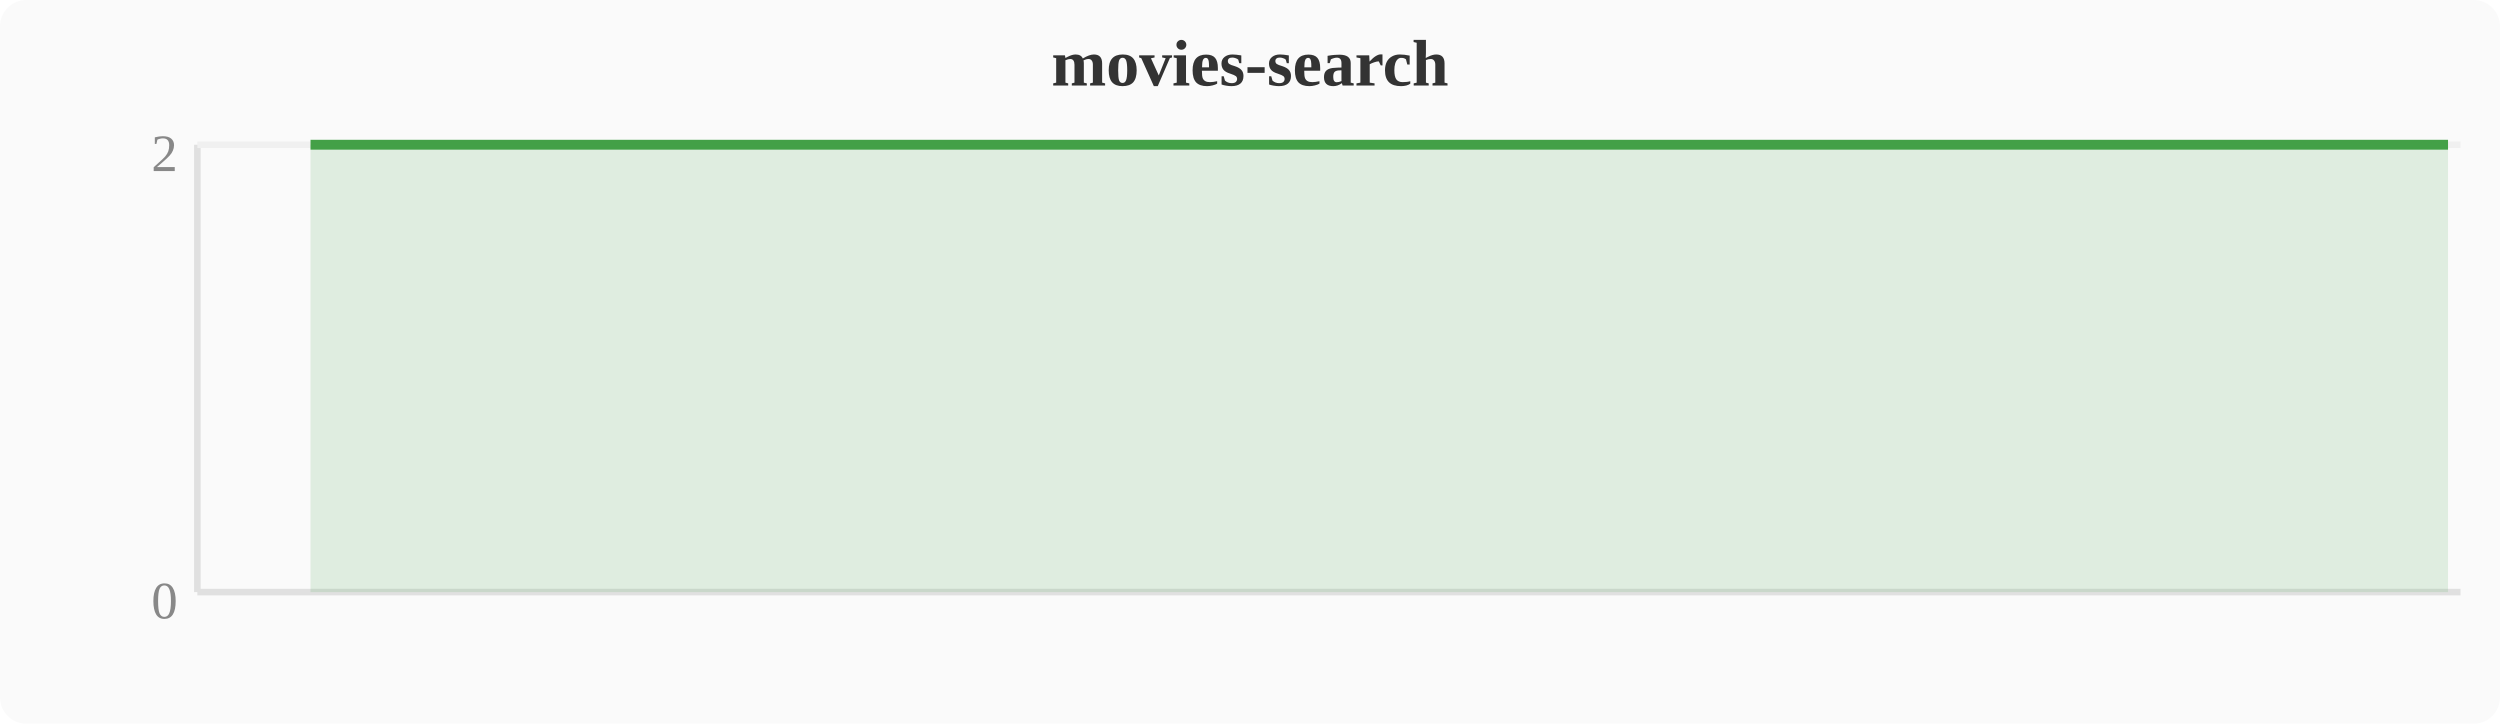
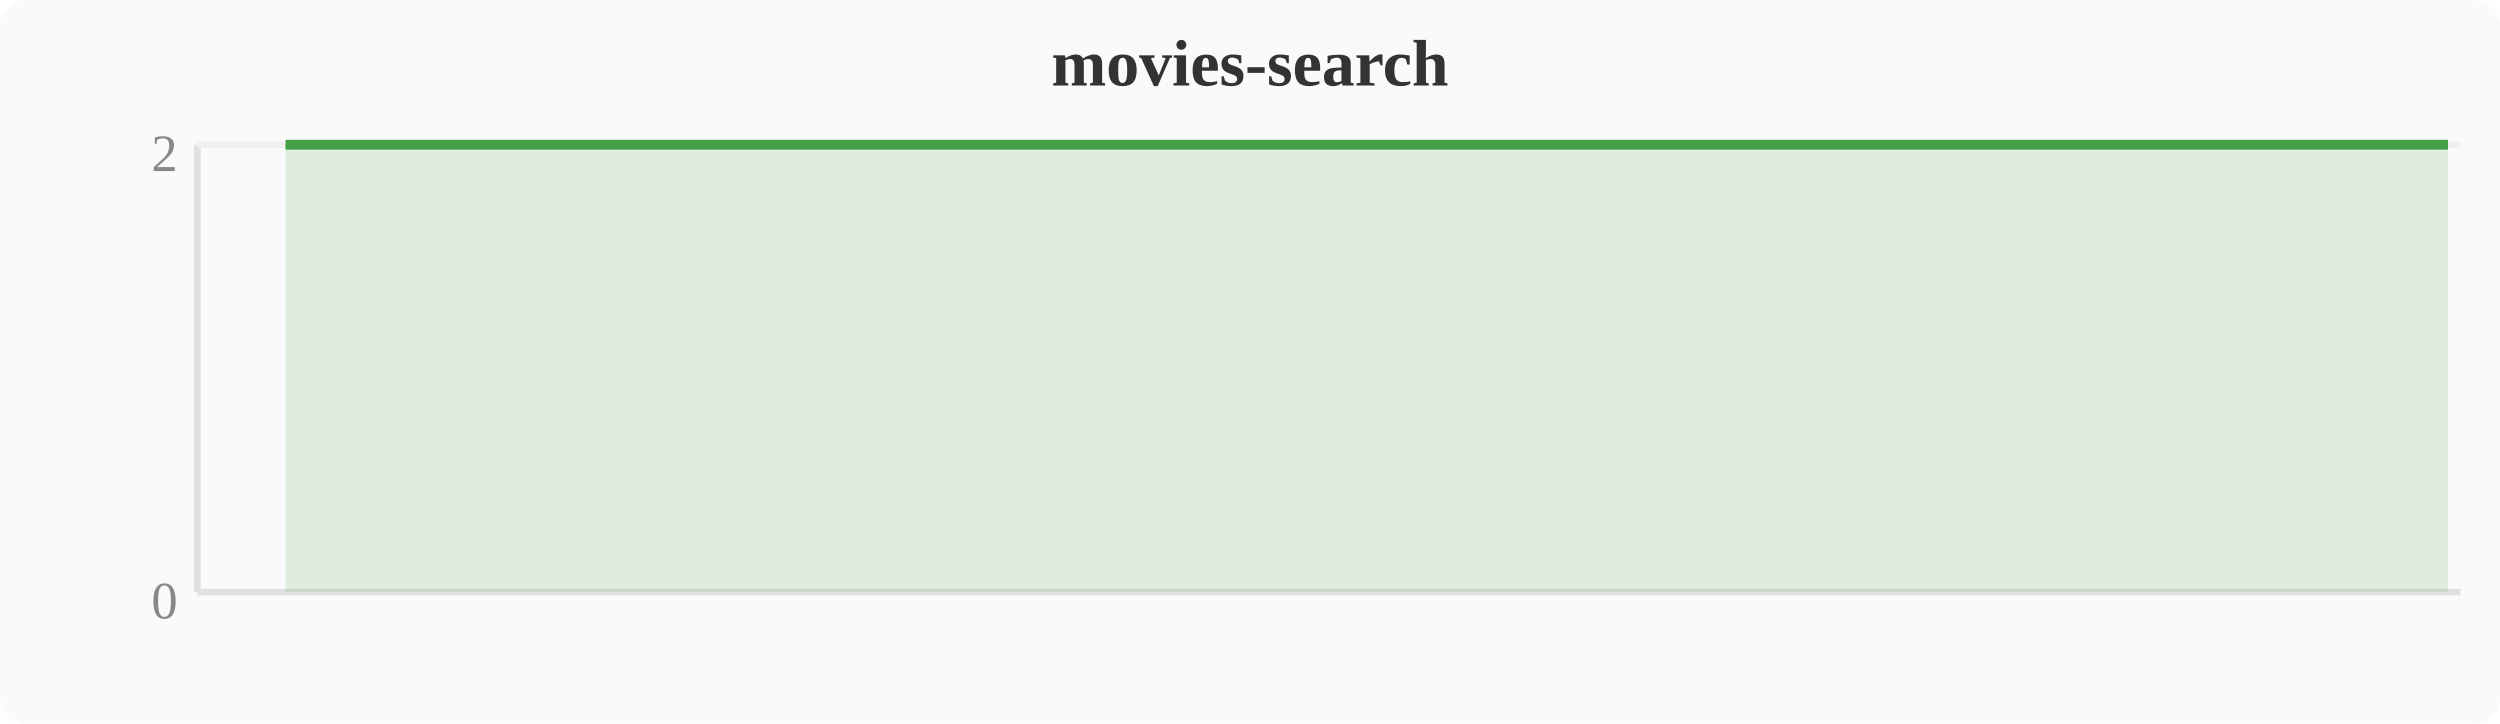
<svg xmlns="http://www.w3.org/2000/svg" width="380" height="110" viewBox="0 0 380 110">
  <rect width="380" height="110" fill="#fafafa" rx="4" />
  <text x="190" y="13" text-anchor="middle" font-size="10" font-weight="bold" fill="#333">movies-search</text>
  <line x1="30" y1="22" x2="30" y2="90" stroke="#e0e0e0" stroke-width="1" />
  <line x1="30" y1="90" x2="374" y2="90" stroke="#e0e0e0" stroke-width="1" />
  <line x1="30" y1="22" x2="374" y2="22" stroke="#f0f0f0" stroke-width="1" />
  <text x="27" y="94" text-anchor="end" font-size="8" fill="#888">0</text>
  <text x="27" y="26" text-anchor="end" font-size="8" fill="#888">2</text>
-   <polygon points="47.2,22.0 51.0,22.0 54.8,22.0 58.7,22.0 62.5,22.0 66.3,22.0 70.1,22.0 74.0,22.0 77.8,22.0 81.6,22.0 85.4,22.0 89.2,22.0 93.1,22.0 96.9,22.0 100.7,22.0 104.5,22.0 108.4,22.0 112.2,22.0 116.0,22.0 119.8,22.0 123.6,22.0 127.5,22.0 131.3,22.0 135.1,22.0 138.9,22.0 142.8,22.0 146.6,22.0 150.4,22.0 154.2,22.0 158.0,22.0 161.9,22.0 165.7,22.0 169.5,22.0 173.3,22.0 177.2,22.0 181.0,22.0 184.8,22.0 188.6,22.0 192.4,22.0 196.3,22.0 200.1,22.0 203.9,22.0 207.7,22.0 211.6,22.0 215.4,22.0 219.2,22.0 223.0,22.0 226.8,22.0 230.7,22.0 234.5,22.0 238.3,22.0 242.1,22.0 246.0,22.0 249.8,22.0 253.6,22.0 257.4,22.0 261.2,22.0 265.1,22.0 268.9,22.0 272.7,22.0 276.5,22.0 280.4,22.0 284.2,22.0 288.0,22.0 291.8,22.0 295.6,22.0 299.5,22.0 303.3,22.0 307.1,22.0 310.9,22.0 314.8,22.0 318.6,22.0 322.4,22.0 326.2,22.0 330.0,22.0 333.9,22.0 337.7,22.0 341.5,22.0 345.3,22.0 349.2,22.0 353.0,22.0 356.8,22.0 360.6,22.0 364.4,22.0 368.3,22.0 372.1,22.0 372.1,90 47.2,90" fill="#43a047" opacity="0.15" />
-   <polyline points="47.2,22.0 51.0,22.0 54.8,22.0 58.7,22.0 62.5,22.0 66.3,22.0 70.1,22.0 74.0,22.0 77.8,22.0 81.6,22.0 85.4,22.0 89.2,22.0 93.1,22.0 96.9,22.0 100.7,22.0 104.5,22.0 108.4,22.0 112.2,22.0 116.0,22.0 119.8,22.0 123.6,22.0 127.5,22.0 131.3,22.0 135.1,22.0 138.9,22.0 142.8,22.0 146.6,22.0 150.4,22.0 154.2,22.0 158.0,22.0 161.9,22.0 165.7,22.0 169.5,22.0 173.3,22.0 177.2,22.0 181.0,22.0 184.8,22.0 188.6,22.0 192.4,22.0 196.3,22.0 200.1,22.0 203.9,22.0 207.7,22.0 211.6,22.0 215.4,22.0 219.2,22.0 223.0,22.0 226.8,22.0 230.7,22.0 234.5,22.0 238.3,22.0 242.1,22.0 246.0,22.0 249.8,22.0 253.6,22.0 257.4,22.0 261.2,22.0 265.1,22.0 268.9,22.0 272.7,22.0 276.5,22.0 280.4,22.0 284.2,22.0 288.0,22.0 291.8,22.0 295.6,22.0 299.5,22.0 303.3,22.0 307.1,22.0 310.9,22.0 314.8,22.0 318.6,22.0 322.4,22.0 326.2,22.0 330.0,22.0 333.9,22.0 337.7,22.0 341.5,22.0 345.3,22.0 349.2,22.0 353.0,22.0 356.8,22.0 360.6,22.0 364.4,22.0 368.3,22.0 372.1,22.0" fill="none" stroke="#43a047" stroke-width="1.5" stroke-linejoin="round" />
+   <polygon points="43.4,22.0 47.2,22.0 51.0,22.0 54.8,22.0 58.7,22.0 62.5,22.0 66.3,22.0 70.1,22.0 74.0,22.0 77.8,22.0 81.6,22.0 85.4,22.0 89.2,22.0 93.1,22.0 96.9,22.0 100.7,22.0 104.5,22.0 108.4,22.0 112.2,22.0 116.0,22.0 119.8,22.0 123.6,22.0 127.5,22.0 131.3,22.0 135.1,22.0 138.9,22.0 142.8,22.0 146.6,22.0 150.4,22.0 154.2,22.0 158.0,22.0 161.9,22.0 165.7,22.0 169.5,22.0 173.3,22.0 177.2,22.0 181.0,22.0 184.8,22.0 188.6,22.0 192.4,22.0 196.3,22.0 200.1,22.0 203.9,22.0 207.7,22.0 211.6,22.0 215.4,22.0 219.2,22.0 223.0,22.0 226.8,22.0 230.7,22.0 234.5,22.0 238.3,22.0 242.1,22.0 246.0,22.0 249.8,22.0 253.6,22.0 257.4,22.0 261.2,22.0 265.1,22.0 268.9,22.0 272.7,22.0 276.5,22.0 280.4,22.0 284.2,22.0 288.0,22.0 291.8,22.0 295.6,22.0 299.5,22.0 303.3,22.0 307.1,22.0 310.9,22.0 314.8,22.0 318.6,22.0 322.4,22.0 326.2,22.0 330.0,22.0 333.9,22.0 337.7,22.0 341.5,22.0 345.3,22.0 349.2,22.0 353.0,22.0 356.8,22.0 360.6,22.0 364.4,22.0 368.3,22.0 372.1,22.0 372.1,90 43.4,90" fill="#43a047" opacity="0.15" />
+   <polyline points="43.4,22.0 47.2,22.0 51.0,22.0 54.8,22.0 58.7,22.0 62.5,22.0 66.3,22.0 70.1,22.0 74.0,22.0 77.8,22.0 81.6,22.0 85.4,22.0 89.2,22.0 93.1,22.0 96.9,22.0 100.7,22.0 104.5,22.0 108.4,22.0 112.2,22.0 116.0,22.0 119.8,22.0 123.6,22.0 127.5,22.0 131.3,22.0 135.1,22.0 138.9,22.0 142.8,22.0 146.6,22.0 150.4,22.0 154.2,22.0 158.0,22.0 161.9,22.0 165.7,22.0 169.5,22.0 173.3,22.0 177.2,22.0 181.0,22.0 184.8,22.0 188.6,22.0 192.4,22.0 196.3,22.0 200.1,22.0 203.9,22.0 207.7,22.0 211.6,22.0 215.4,22.0 219.2,22.0 223.0,22.0 226.8,22.0 230.7,22.0 234.5,22.0 238.3,22.0 242.1,22.0 246.0,22.0 249.8,22.0 253.6,22.0 257.4,22.0 261.2,22.0 265.1,22.0 268.9,22.0 272.7,22.0 276.5,22.0 280.4,22.0 284.2,22.0 288.0,22.0 291.8,22.0 295.6,22.0 299.5,22.0 303.3,22.0 307.1,22.0 310.9,22.0 314.8,22.0 318.6,22.0 322.4,22.0 326.2,22.0 330.0,22.0 333.9,22.0 337.7,22.0 341.5,22.0 345.3,22.0 349.2,22.0 353.0,22.0 356.8,22.0 360.6,22.0 364.4,22.0 368.3,22.0 372.1,22.0" fill="none" stroke="#43a047" stroke-width="1.5" stroke-linejoin="round" />
</svg>
